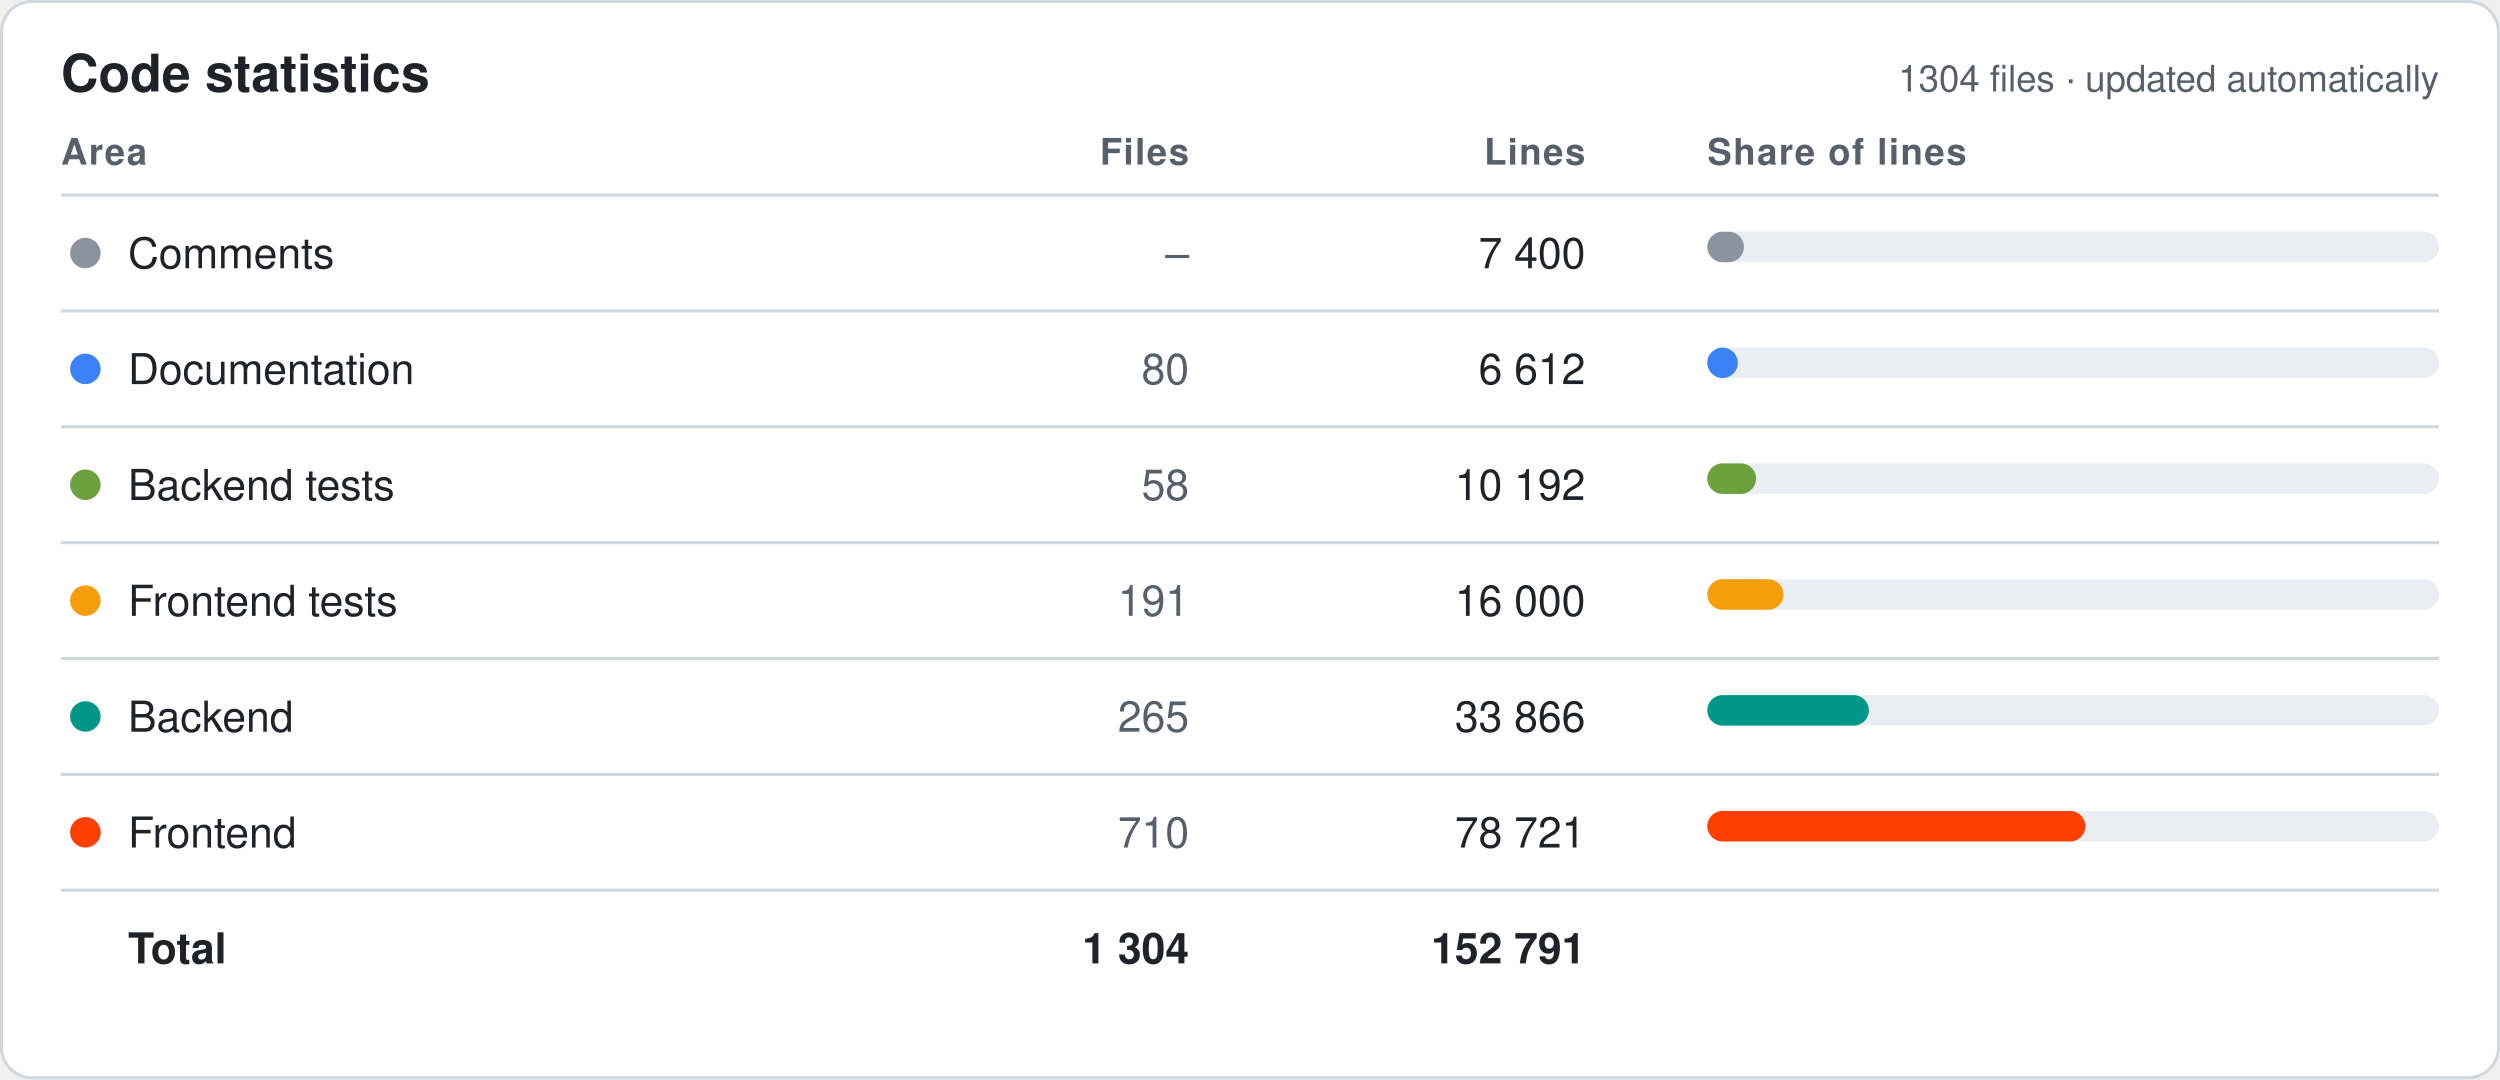
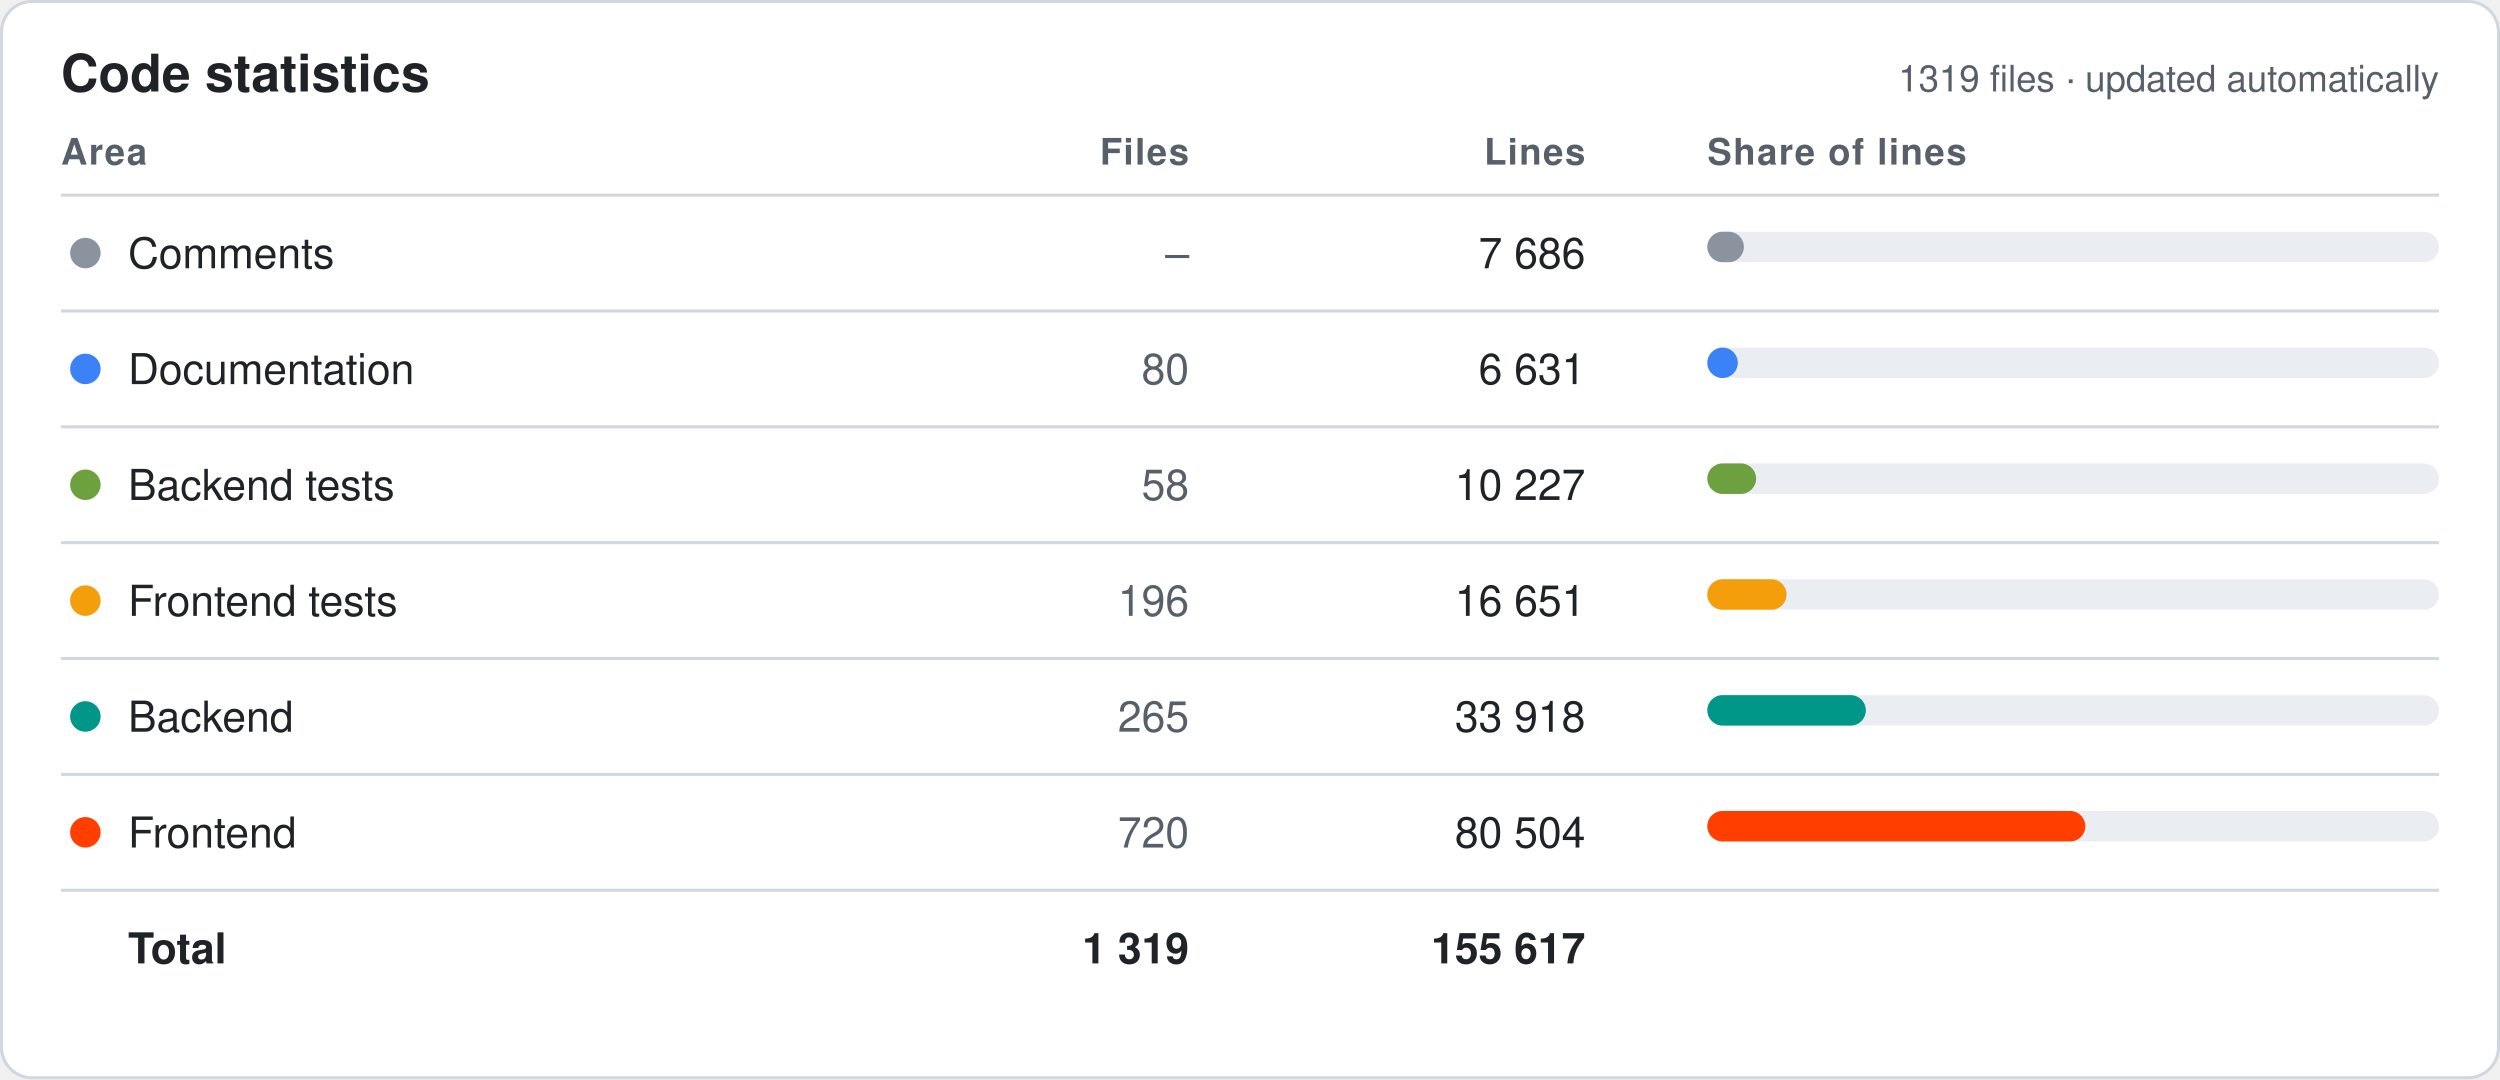
<svg xmlns="http://www.w3.org/2000/svg" width="820" height="354" viewBox="0 0 820 354" font-family="-apple-system,Segoe UI,Helvetica,Arial,sans-serif">
  <style>.bg{fill:#fff;stroke:#d0d7de}.hd{fill:#57606a;font-size:12px;font-weight:600;text-transform:uppercase;letter-spacing:.04em}.tx{fill:#1f2328;font-size:14px}.mu{fill:#57606a;font-size:14px}.tt{fill:#1f2328;font-size:14px;font-weight:700}.ln{stroke:#d0d7de}.ti{fill:#1f2328;font-size:17px;font-weight:700}.tr{fill:#eaeef2}@media (prefers-color-scheme:dark){.bg{fill:#0d1117;stroke:#30363d}.hd,.mu{fill:#8b949e}.tx,.tt,.ti{fill:#e6edf3}.ln{stroke:#30363d}.tr{fill:#21262d}}</style>
  <rect class="bg" x=".5" y=".5" width="819" height="353" rx="10" />
  <text class="ti" x="20" y="30">Code statistics</text>
-   <text class="mu" x="800" y="30" text-anchor="end" style="font-size:12px">1304 files · updated automatically</text>
+   <text class="mu" x="800" y="30" text-anchor="end" style="font-size:12px">1319 files · updated automatically</text>
  <text class="hd" x="20" y="54" text-anchor="start">Area</text>
  <text class="hd" x="390" y="54" text-anchor="end">Files</text>
  <text class="hd" x="520" y="54" text-anchor="end">Lines</text>
  <text class="hd" x="560" y="54" text-anchor="start">Share of lines</text>
  <line class="ln" x1="20" x2="800" y1="64" y2="64" />
  <circle cx="28" cy="83.0" r="5" fill="#8B949E" />
  <text class="tx" x="42" y="88.0">Comments</text>
  <text class="mu" x="390" y="88.0" text-anchor="end">–</text>
-   <text class="tx" x="520" y="88.0" text-anchor="end">7 400</text>
+   <text class="tx" x="520" y="88.0" text-anchor="end">7 686</text>
  <rect class="tr" x="560" y="76.0" width="240" height="10" rx="5" />
  <rect x="560" y="76.0" width="12" height="10" rx="5" fill="#8B949E" />
  <line class="ln" x1="20" x2="800" y1="102" y2="102" />
  <circle cx="28" cy="121.0" r="5" fill="#3B82F6" />
  <text class="tx" x="42" y="126.0">Documentation</text>
  <text class="mu" x="390" y="126.0" text-anchor="end">80</text>
-   <text class="tx" x="520" y="126.0" text-anchor="end">6 612</text>
+   <text class="tx" x="520" y="126.0" text-anchor="end">6 631</text>
  <rect class="tr" x="560" y="114.0" width="240" height="10" rx="5" />
  <rect x="560" y="114.0" width="10" height="10" rx="5" fill="#3B82F6" />
  <line class="ln" x1="20" x2="800" y1="140" y2="140" />
  <circle cx="28" cy="159.0" r="5" fill="#6DA13F" />
  <text class="tx" x="42" y="164.0">Backend tests</text>
  <text class="mu" x="390" y="164.0" text-anchor="end">58</text>
-   <text class="tx" x="520" y="164.0" text-anchor="end">10 192</text>
+   <text class="tx" x="520" y="164.0" text-anchor="end">10 227</text>
  <rect class="tr" x="560" y="152.0" width="240" height="10" rx="5" />
  <rect x="560" y="152.0" width="16" height="10" rx="5" fill="#6DA13F" />
  <line class="ln" x1="20" x2="800" y1="178" y2="178" />
  <circle cx="28" cy="197.0" r="5" fill="#F59E0B" />
  <text class="tx" x="42" y="202.0">Frontend tests</text>
-   <text class="mu" x="390" y="202.0" text-anchor="end">191</text>
-   <text class="tx" x="520" y="202.0" text-anchor="end">16 000</text>
+   <text class="mu" x="390" y="202.0" text-anchor="end">196</text>
+   <text class="tx" x="520" y="202.0" text-anchor="end">16 651</text>
  <rect class="tr" x="560" y="190.0" width="240" height="10" rx="5" />
-   <rect x="560" y="190.0" width="25" height="10" rx="5" fill="#F59E0B" />
+   <rect x="560" y="190.0" width="26" height="10" rx="5" fill="#F59E0B" />
  <line class="ln" x1="20" x2="800" y1="216" y2="216" />
  <circle cx="28" cy="235.0" r="5" fill="#009688" />
  <text class="tx" x="42" y="240.0">Backend</text>
  <text class="mu" x="390" y="240.0" text-anchor="end">265</text>
-   <text class="tx" x="520" y="240.0" text-anchor="end">33 866</text>
+   <text class="tx" x="520" y="240.0" text-anchor="end">33 918</text>
  <rect class="tr" x="560" y="228.0" width="240" height="10" rx="5" />
-   <rect x="560" y="228.0" width="53" height="10" rx="5" fill="#009688" />
+   <rect x="560" y="228.0" width="52" height="10" rx="5" fill="#009688" />
  <line class="ln" x1="20" x2="800" y1="254" y2="254" />
  <circle cx="28" cy="273.0" r="5" fill="#FF3E00" />
  <text class="tx" x="42" y="278.0">Frontend</text>
-   <text class="mu" x="390" y="278.0" text-anchor="end">710</text>
-   <text class="tx" x="520" y="278.0" text-anchor="end">78 721</text>
+   <text class="mu" x="390" y="278.0" text-anchor="end">720</text>
+   <text class="tx" x="520" y="278.0" text-anchor="end">80 504</text>
  <rect class="tr" x="560" y="266.0" width="240" height="10" rx="5" />
  <rect x="560" y="266.0" width="124" height="10" rx="5" fill="#FF3E00" />
  <line class="ln" x1="20" x2="800" y1="292" y2="292" />
  <text class="tt" x="42" y="316.0">Total</text>
-   <text class="tt" x="390" y="316.0" text-anchor="end">1 304</text>
-   <text class="tt" x="520" y="316.0" text-anchor="end">152 791</text>
+   <text class="tt" x="390" y="316.0" text-anchor="end">1 319</text>
+   <text class="tt" x="520" y="316.0" text-anchor="end">155 617</text>
</svg>
